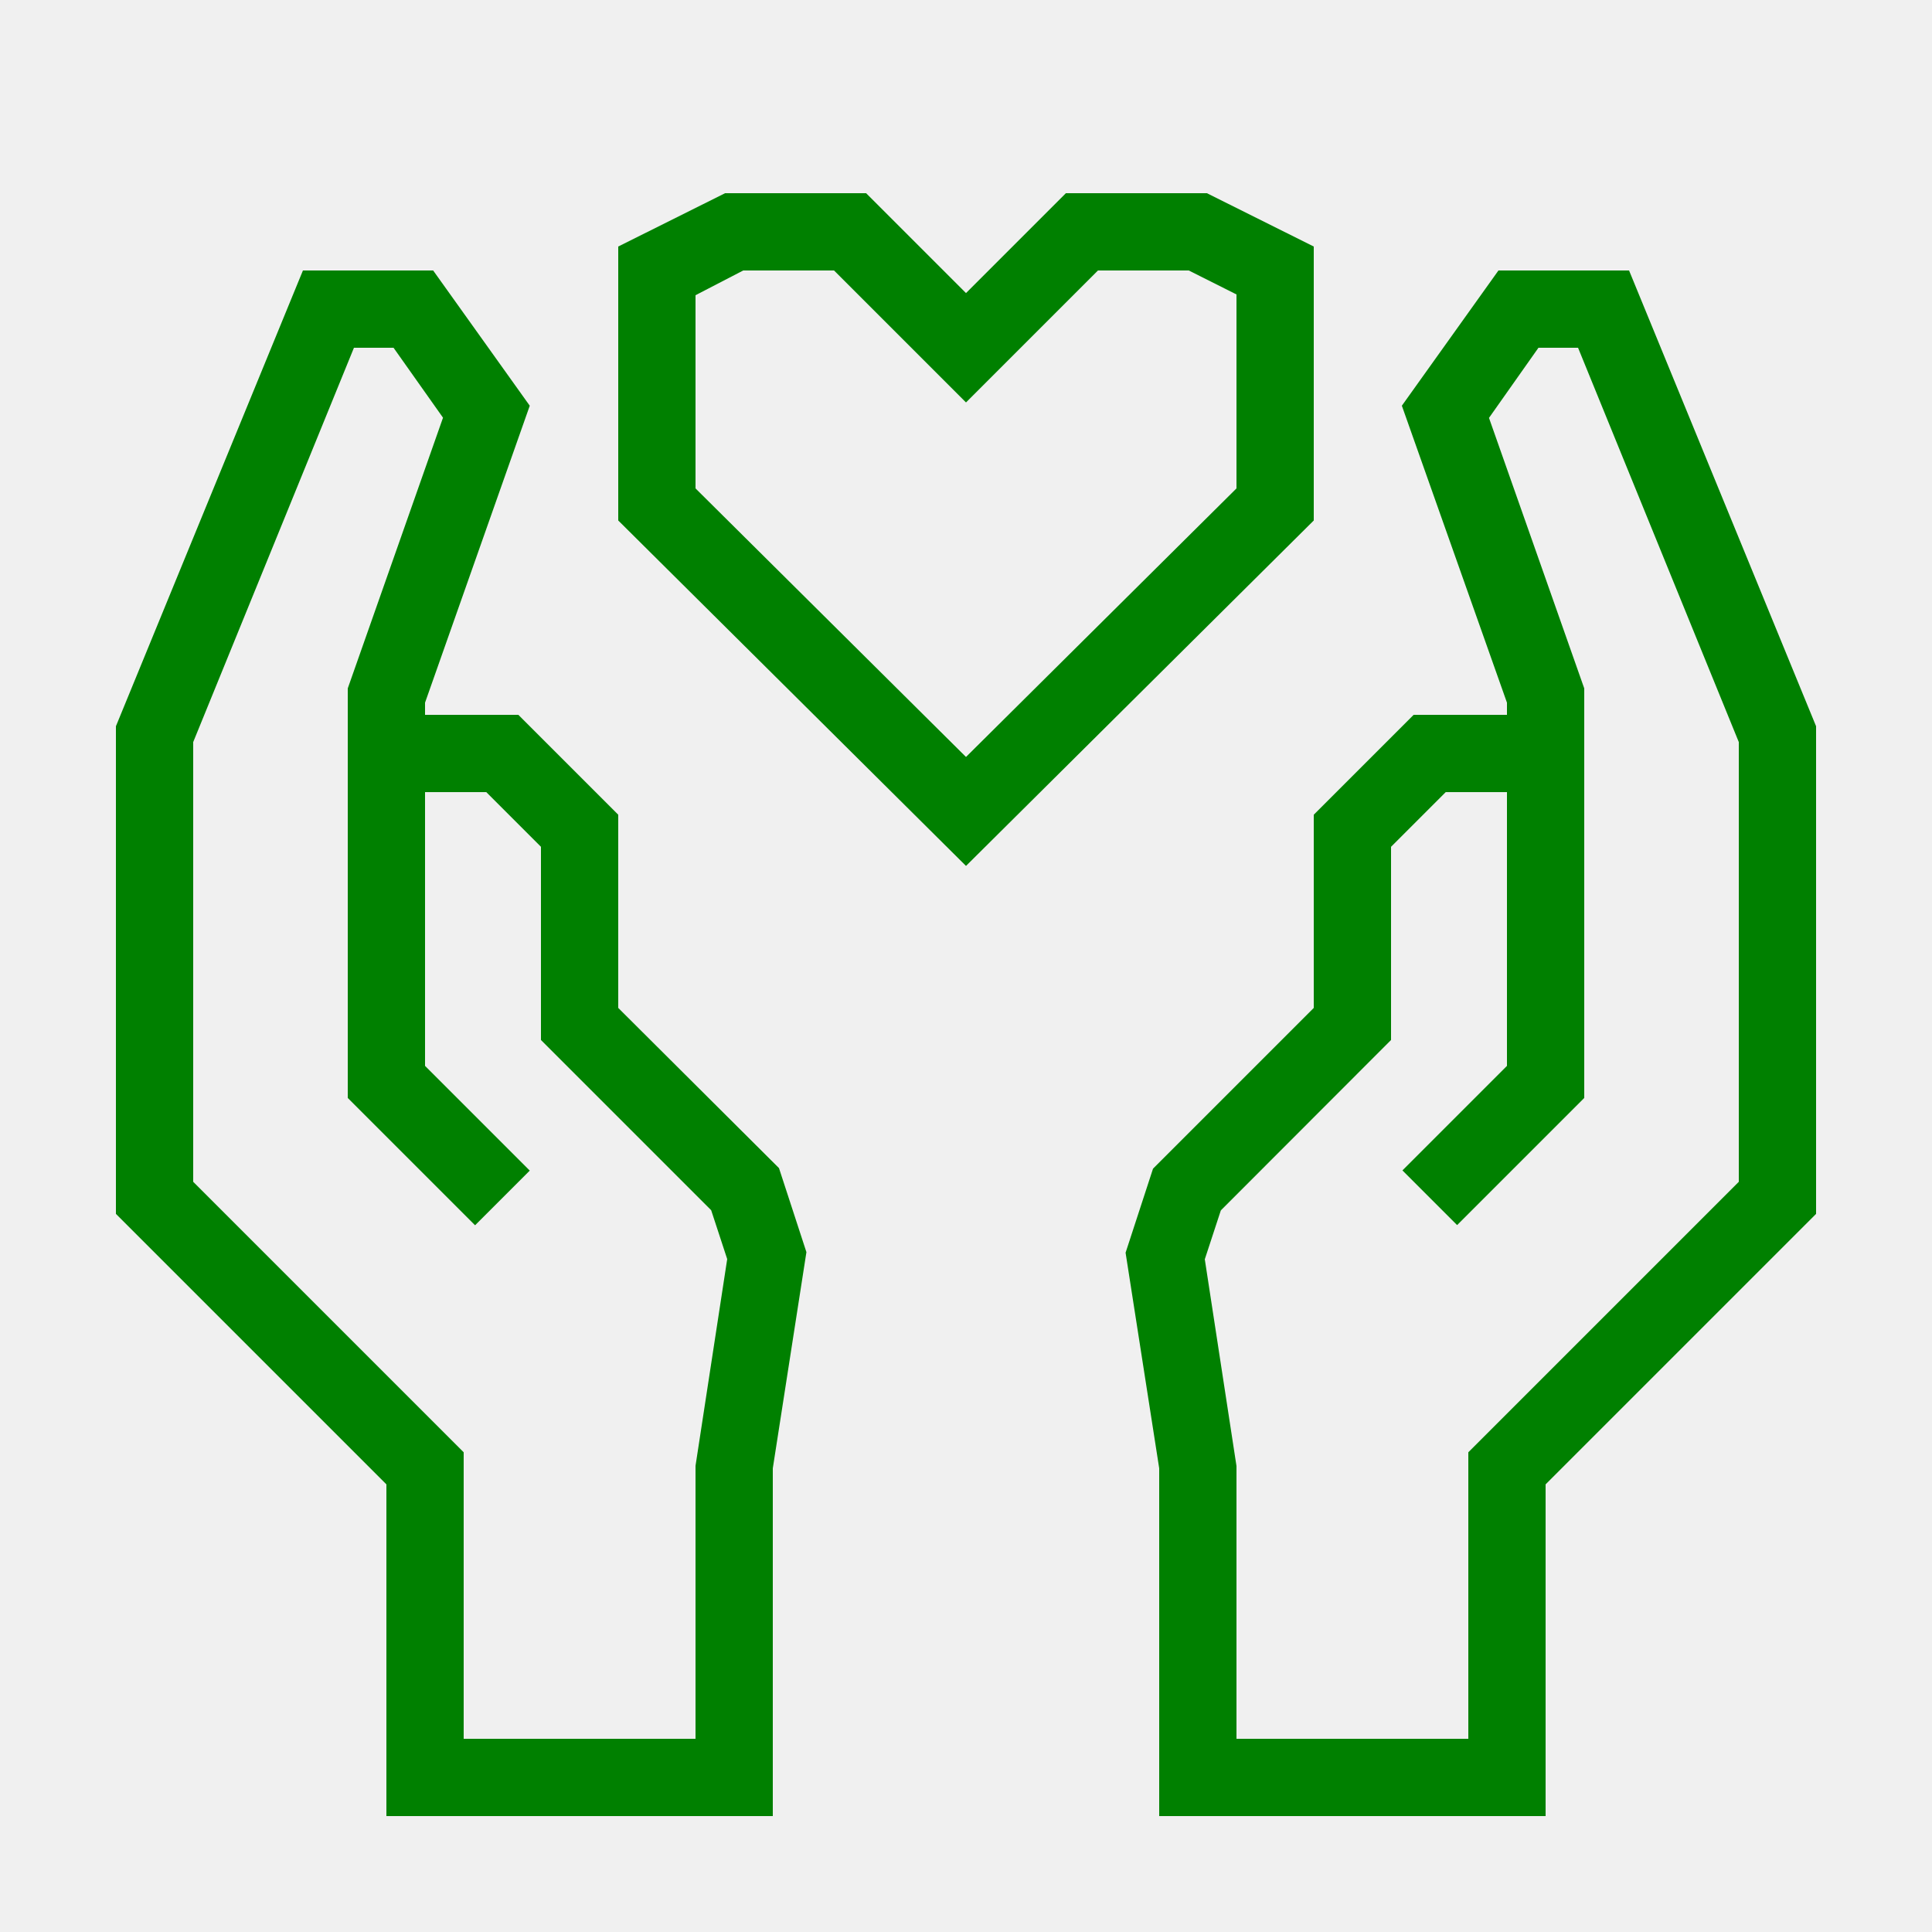
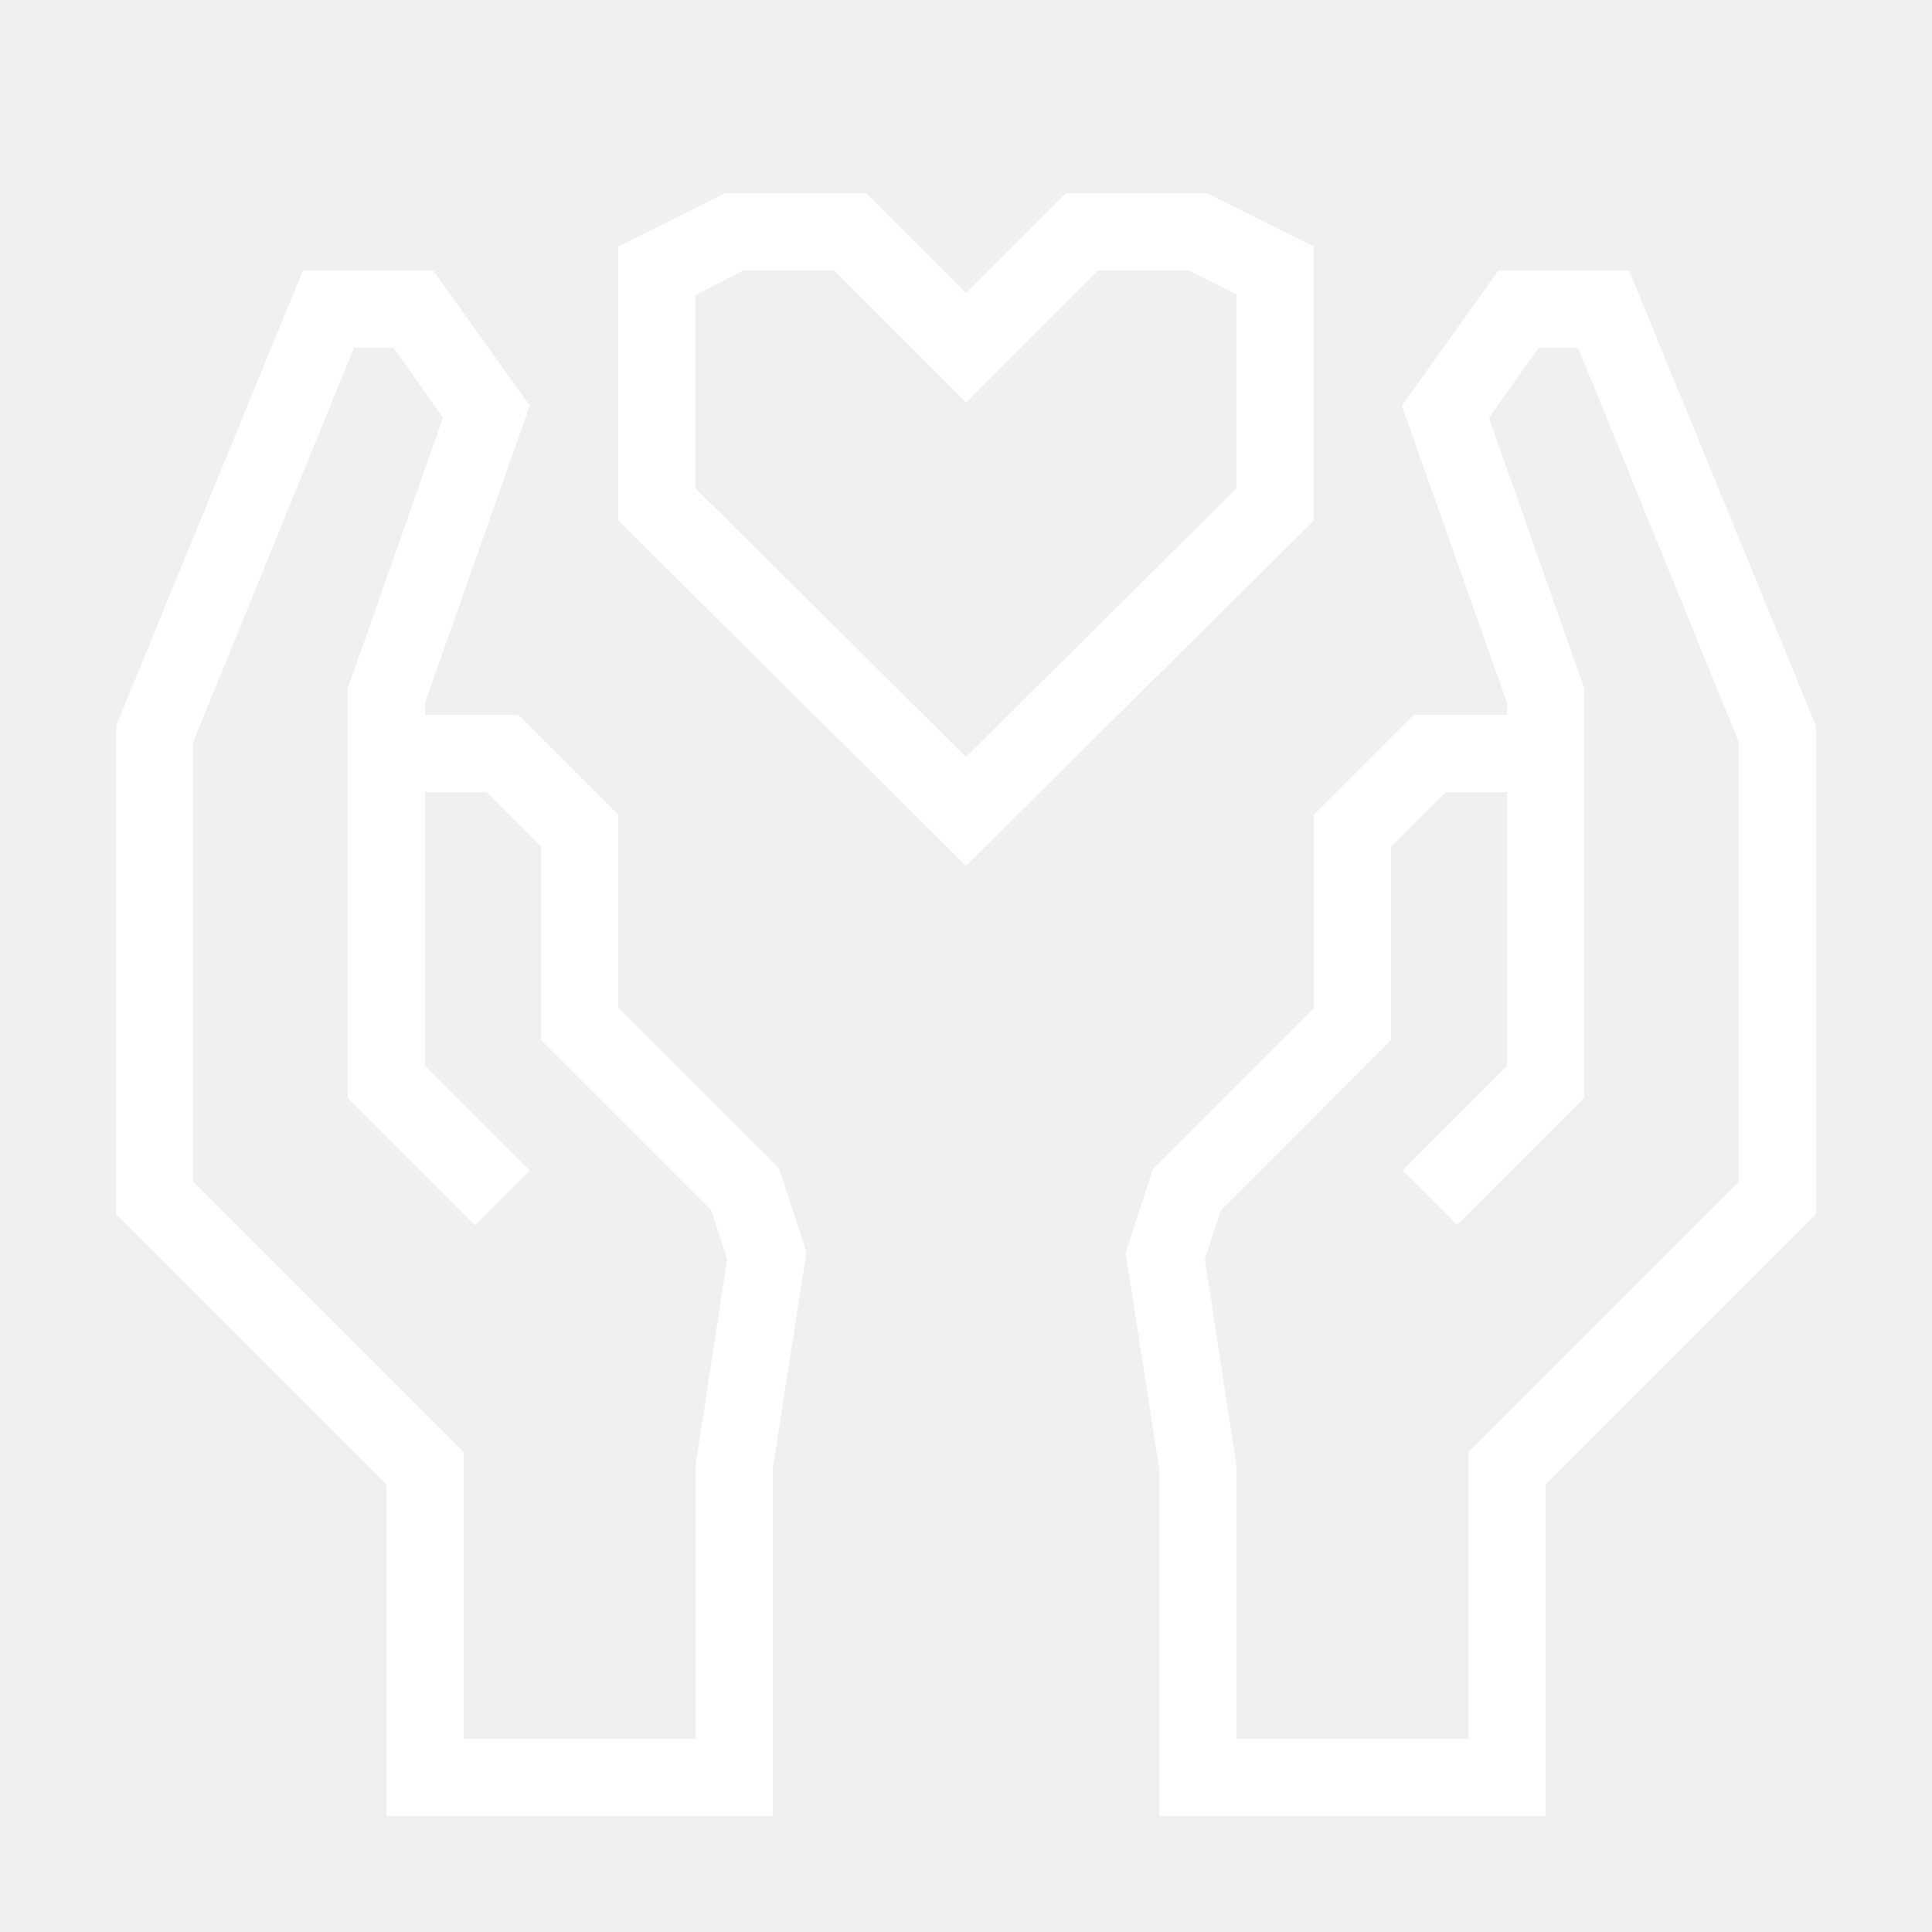
- <svg xmlns="http://www.w3.org/2000/svg" data-name="Warstwa 1" viewBox="0 0 100 100" x="0px" y="0px" style="fill:green">
+ <svg xmlns="http://www.w3.org/2000/svg" data-name="Warstwa 1" viewBox="0 0 100 100" x="0px" y="0px" style="fill:white">
  <path d="M84.32,14H77.56l-5,7L78,36.37V37H73.17L68,42.17v10l-8.32,8.32-1.42,4.35L60,76V94H80V76.83l14-14V37.59ZM90,61.17l-14,14V90H64V75.88l-1.64-10.7.83-2.53L72,53.83v-10L74.83,41H78V55.17l-5.41,5.41,2.83,2.83L82,56.83V35.63l-4.93-14L79.63,18h2.05L90,38.41Z" />
  <path d="M32,52.17v-10L26.83,37H22v-.63L27.42,21l-5-7H15.68L6,37.59V62.83l14,14V94H40V76l1.74-11.19-1.42-4.35Zm4,23.7V90H24V75.17l-14-14V38.41L18.32,18h2.05l2.56,3.62L18,35.63V56.83l6.59,6.59,2.83-2.83L22,55.17V41h3.17L28,43.83v10l8.81,8.81.83,2.53Z" />
  <path d="M68,12.76,62.47,10h-7.3L50,15.17,44.83,10h-7.3L32,12.76V26.94L50,44.82,68,26.94ZM64,25.28,50,39.18,36,25.28v-10L38.47,14h4.7L50,20.83,56.83,14h4.7L64,15.24Z" />
</svg>
